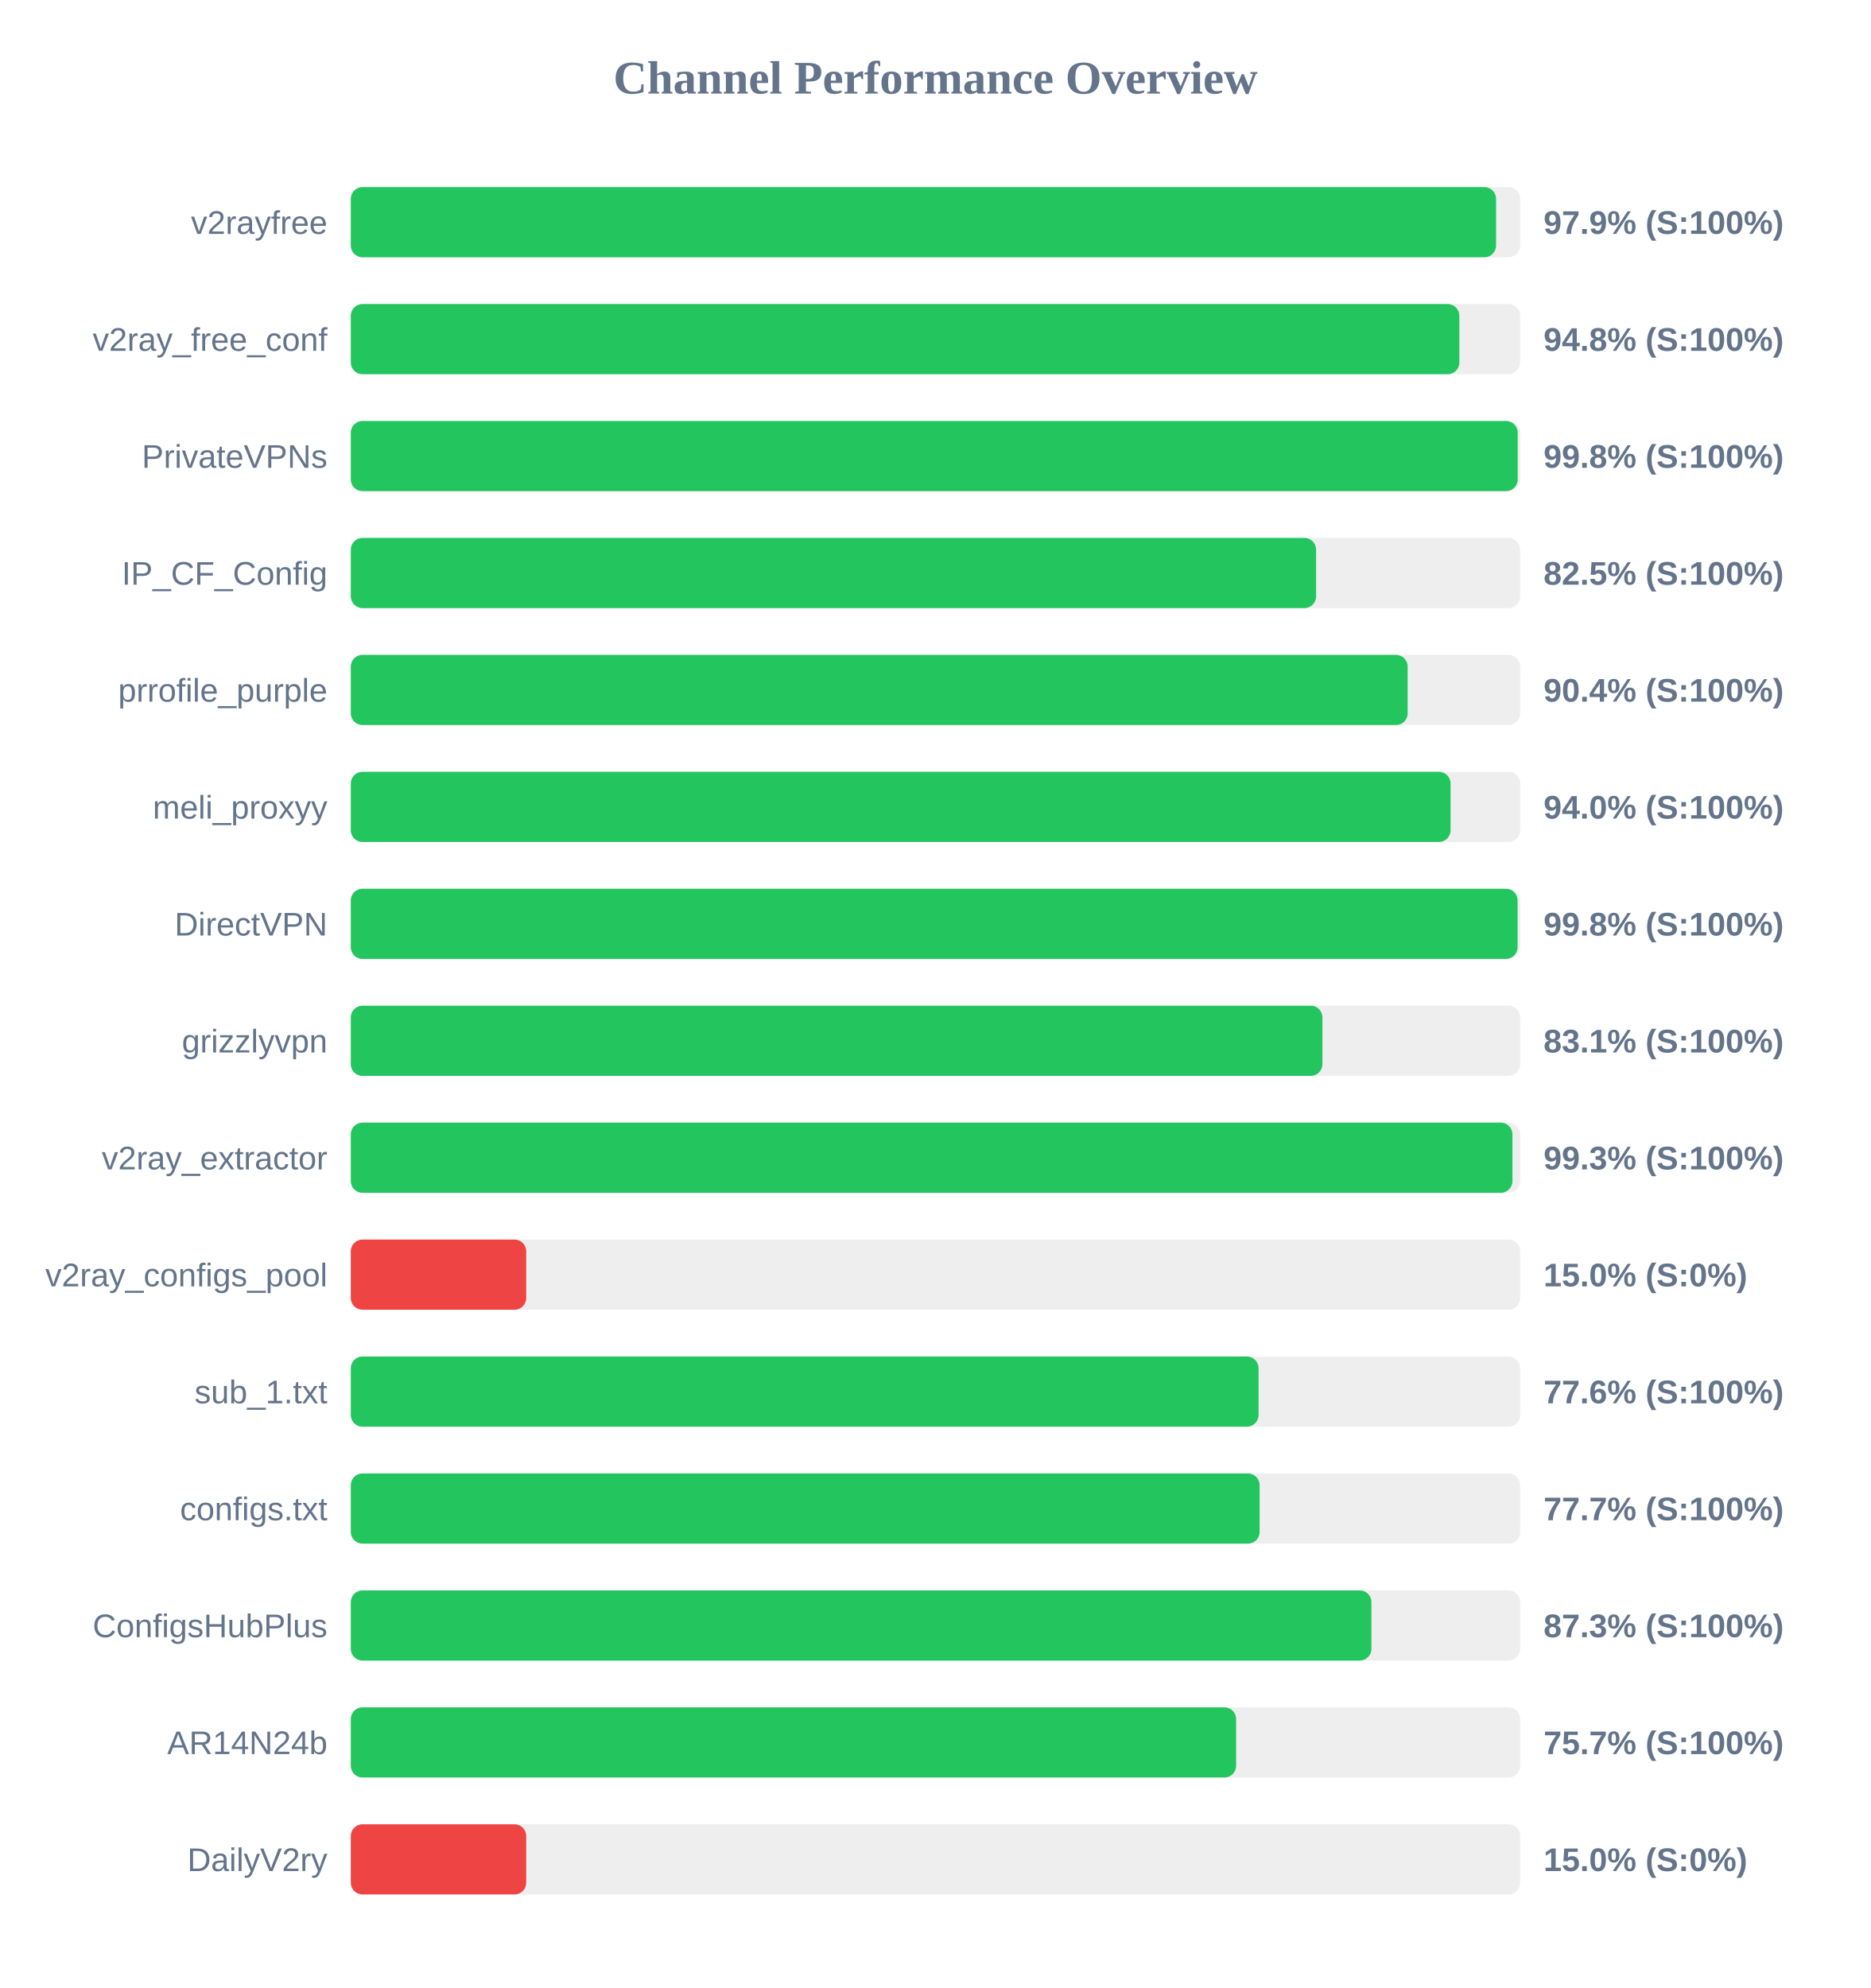
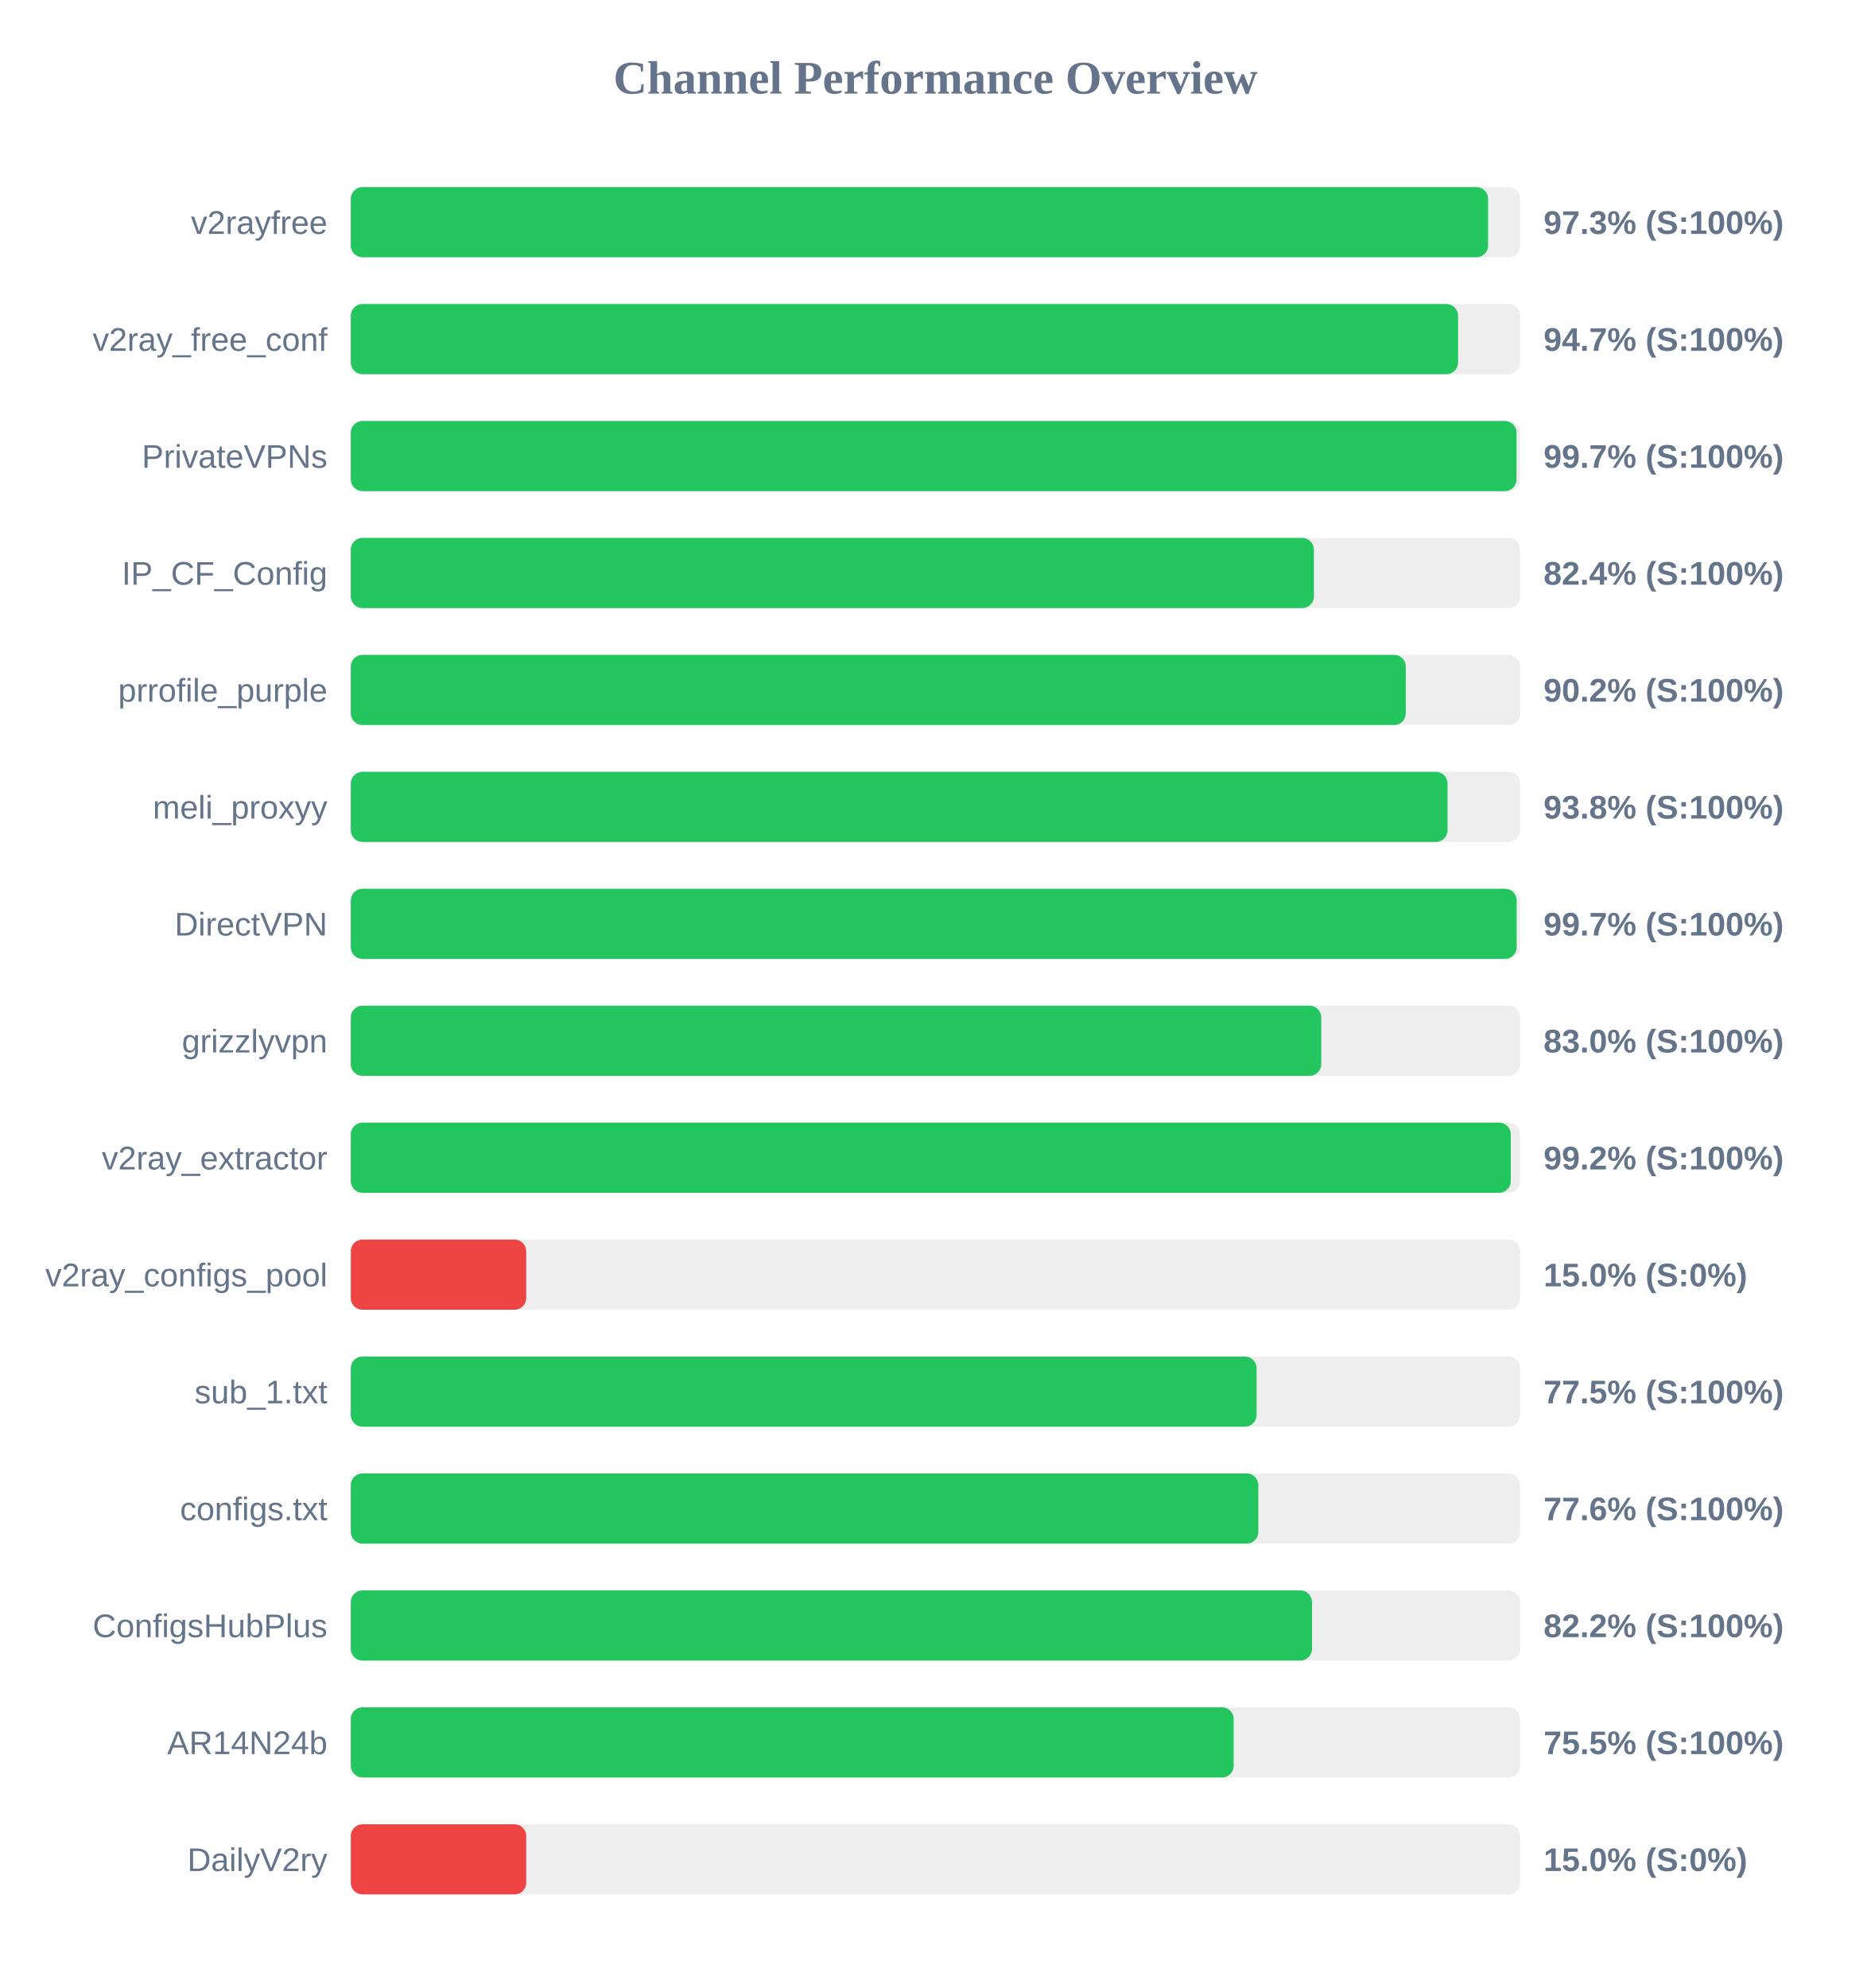
<svg xmlns="http://www.w3.org/2000/svg" width="800" height="850" version="1.1">
  <style>
        .row { font: 14px Arial; fill: #64748b; }
        .score { font: bold 14px Arial; fill: #64748b; }
    </style>
  <text x="400" y="40" text-anchor="middle" font-size="20px" font-weight="bold" fill="#64748b">Channel Performance Overview</text>
  <rect x="150" y="80" width="500" height="30" fill="#eee" rx="5" />
-   <rect x="150" y="80" width="489.7" height="30" fill="#22c55e" rx="5" />
+   <rect x="150" y="80" width="486.3" height="30" fill="#22c55e" rx="5" />
  <text x="140" y="100" text-anchor="end" class="row">v2rayfree</text>
-   <text x="660" y="100" text-anchor="start" class="score">97.9% (S:100%)</text>
+   <text x="660" y="100" text-anchor="start" class="score">97.3% (S:100%)</text>
  <rect x="150" y="130" width="500" height="30" fill="#eee" rx="5" />
-   <rect x="150" y="130" width="474.0" height="30" fill="#22c55e" rx="5" />
+   <rect x="150" y="130" width="473.45" height="30" fill="#22c55e" rx="5" />
  <text x="140" y="150" text-anchor="end" class="row">v2ray_free_conf</text>
-   <text x="660" y="150" text-anchor="start" class="score">94.8% (S:100%)</text>
+   <text x="660" y="150" text-anchor="start" class="score">94.7% (S:100%)</text>
  <rect x="150" y="180" width="500" height="30" fill="#eee" rx="5" />
-   <rect x="150" y="180" width="498.95" height="30" fill="#22c55e" rx="5" />
+   <rect x="150" y="180" width="498.45" height="30" fill="#22c55e" rx="5" />
  <text x="140" y="200" text-anchor="end" class="row">PrivateVPNs</text>
-   <text x="660" y="200" text-anchor="start" class="score">99.8% (S:100%)</text>
+   <text x="660" y="200" text-anchor="start" class="score">99.7% (S:100%)</text>
  <rect x="150" y="230" width="500" height="30" fill="#eee" rx="5" />
-   <rect x="150" y="230" width="412.75" height="30" fill="#22c55e" rx="5" />
+   <rect x="150" y="230" width="411.8" height="30" fill="#22c55e" rx="5" />
  <text x="140" y="250" text-anchor="end" class="row">IP_CF_Config</text>
-   <text x="660" y="250" text-anchor="start" class="score">82.5% (S:100%)</text>
+   <text x="660" y="250" text-anchor="start" class="score">82.4% (S:100%)</text>
  <rect x="150" y="280" width="500" height="30" fill="#eee" rx="5" />
-   <rect x="150" y="280" width="451.9" height="30" fill="#22c55e" rx="5" />
+   <rect x="150" y="280" width="451.1" height="30" fill="#22c55e" rx="5" />
  <text x="140" y="300" text-anchor="end" class="row">prrofile_purple</text>
-   <text x="660" y="300" text-anchor="start" class="score">90.4% (S:100%)</text>
+   <text x="660" y="300" text-anchor="start" class="score">90.2% (S:100%)</text>
  <rect x="150" y="330" width="500" height="30" fill="#eee" rx="5" />
-   <rect x="150" y="330" width="470.25" height="30" fill="#22c55e" rx="5" />
+   <rect x="150" y="330" width="468.95" height="30" fill="#22c55e" rx="5" />
  <text x="140" y="350" text-anchor="end" class="row">meli_proxyy</text>
-   <text x="660" y="350" text-anchor="start" class="score">94.0% (S:100%)</text>
+   <text x="660" y="350" text-anchor="start" class="score">93.8% (S:100%)</text>
  <rect x="150" y="380" width="500" height="30" fill="#eee" rx="5" />
-   <rect x="150" y="380" width="498.9" height="30" fill="#22c55e" rx="5" />
+   <rect x="150" y="380" width="498.5" height="30" fill="#22c55e" rx="5" />
  <text x="140" y="400" text-anchor="end" class="row">DirectVPN</text>
-   <text x="660" y="400" text-anchor="start" class="score">99.8% (S:100%)</text>
+   <text x="660" y="400" text-anchor="start" class="score">99.7% (S:100%)</text>
  <rect x="150" y="430" width="500" height="30" fill="#eee" rx="5" />
-   <rect x="150" y="430" width="415.45" height="30" fill="#22c55e" rx="5" />
+   <rect x="150" y="430" width="414.95" height="30" fill="#22c55e" rx="5" />
  <text x="140" y="450" text-anchor="end" class="row">grizzlyvpn</text>
-   <text x="660" y="450" text-anchor="start" class="score">83.1% (S:100%)</text>
+   <text x="660" y="450" text-anchor="start" class="score">83.0% (S:100%)</text>
  <rect x="150" y="480" width="500" height="30" fill="#eee" rx="5" />
-   <rect x="150" y="480" width="496.7" height="30" fill="#22c55e" rx="5" />
+   <rect x="150" y="480" width="496.0" height="30" fill="#22c55e" rx="5" />
  <text x="140" y="500" text-anchor="end" class="row">v2ray_extractor</text>
-   <text x="660" y="500" text-anchor="start" class="score">99.3% (S:100%)</text>
+   <text x="660" y="500" text-anchor="start" class="score">99.2% (S:100%)</text>
  <rect x="150" y="530" width="500" height="30" fill="#eee" rx="5" />
  <rect x="150" y="530" width="75.0" height="30" fill="#ef4444" rx="5" />
  <text x="140" y="550" text-anchor="end" class="row">v2ray_configs_pool</text>
  <text x="660" y="550" text-anchor="start" class="score">15.0% (S:0%)</text>
  <rect x="150" y="580" width="500" height="30" fill="#eee" rx="5" />
-   <rect x="150" y="580" width="388.15" height="30" fill="#22c55e" rx="5" />
+   <rect x="150" y="580" width="387.3" height="30" fill="#22c55e" rx="5" />
  <text x="140" y="600" text-anchor="end" class="row">sub_1.txt</text>
-   <text x="660" y="600" text-anchor="start" class="score">77.6% (S:100%)</text>
+   <text x="660" y="600" text-anchor="start" class="score">77.5% (S:100%)</text>
  <rect x="150" y="630" width="500" height="30" fill="#eee" rx="5" />
-   <rect x="150" y="630" width="388.6" height="30" fill="#22c55e" rx="5" />
+   <rect x="150" y="630" width="388.05" height="30" fill="#22c55e" rx="5" />
  <text x="140" y="650" text-anchor="end" class="row">configs.txt</text>
-   <text x="660" y="650" text-anchor="start" class="score">77.7% (S:100%)</text>
+   <text x="660" y="650" text-anchor="start" class="score">77.6% (S:100%)</text>
  <rect x="150" y="680" width="500" height="30" fill="#eee" rx="5" />
-   <rect x="150" y="680" width="436.4" height="30" fill="#22c55e" rx="5" />
+   <rect x="150" y="680" width="411.0" height="30" fill="#22c55e" rx="5" />
  <text x="140" y="700" text-anchor="end" class="row">ConfigsHubPlus</text>
-   <text x="660" y="700" text-anchor="start" class="score">87.3% (S:100%)</text>
+   <text x="660" y="700" text-anchor="start" class="score">82.2% (S:100%)</text>
  <rect x="150" y="730" width="500" height="30" fill="#eee" rx="5" />
-   <rect x="150" y="730" width="378.55" height="30" fill="#22c55e" rx="5" />
+   <rect x="150" y="730" width="377.5" height="30" fill="#22c55e" rx="5" />
  <text x="140" y="750" text-anchor="end" class="row">AR14N24b</text>
-   <text x="660" y="750" text-anchor="start" class="score">75.7% (S:100%)</text>
+   <text x="660" y="750" text-anchor="start" class="score">75.5% (S:100%)</text>
  <rect x="150" y="780" width="500" height="30" fill="#eee" rx="5" />
  <rect x="150" y="780" width="75.0" height="30" fill="#ef4444" rx="5" />
  <text x="140" y="800" text-anchor="end" class="row">DailyV2ry</text>
  <text x="660" y="800" text-anchor="start" class="score">15.0% (S:0%)</text>
</svg>
